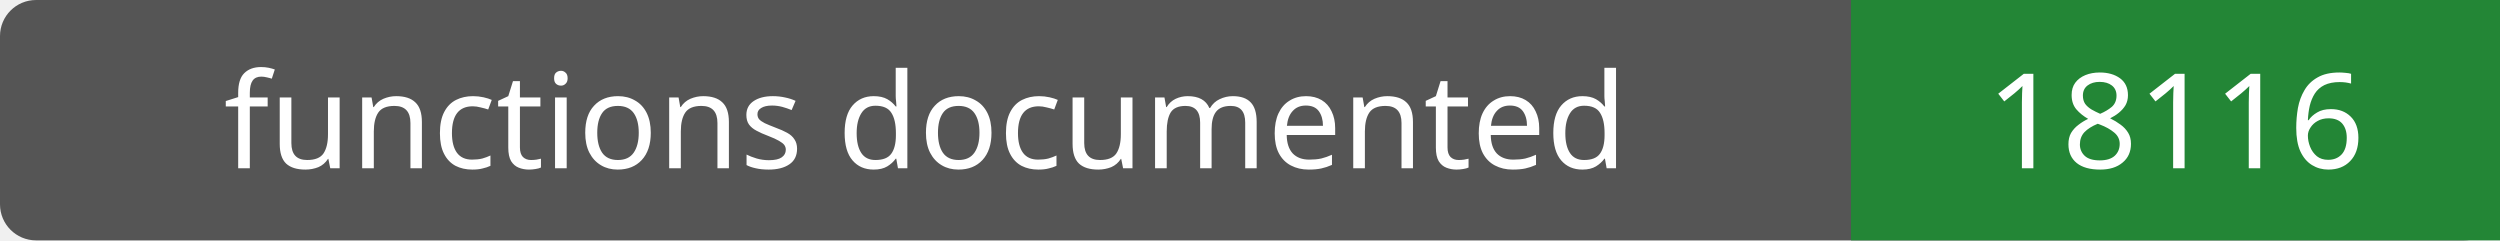
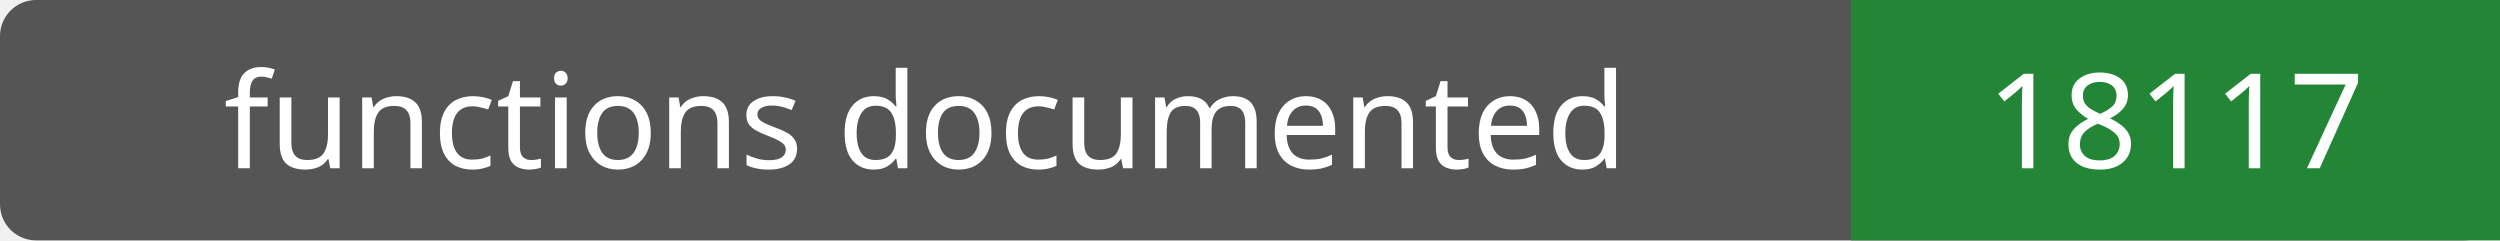
- <svg xmlns="http://www.w3.org/2000/svg" width="208" height="20" role="img" aria-label="functions documented: 18116">
+ <svg xmlns="http://www.w3.org/2000/svg" width="208" height="20" role="img" aria-label="functions documented: 18117">
  <rect width="208" height="20" rx="3" fill="#555" />
  <path fill="#238636" d="M154 0h54v20H154z" />
  <g fill="#fff" text-anchor="middle" font-family="Verdana,sans-serif" font-size="11">
    <text x="77.0" y="14">functions documented</text>
-     <text x="181.0" y="14">18116</text>
+     <text x="181.0" y="14">18117</text>
  </g>
</svg>
